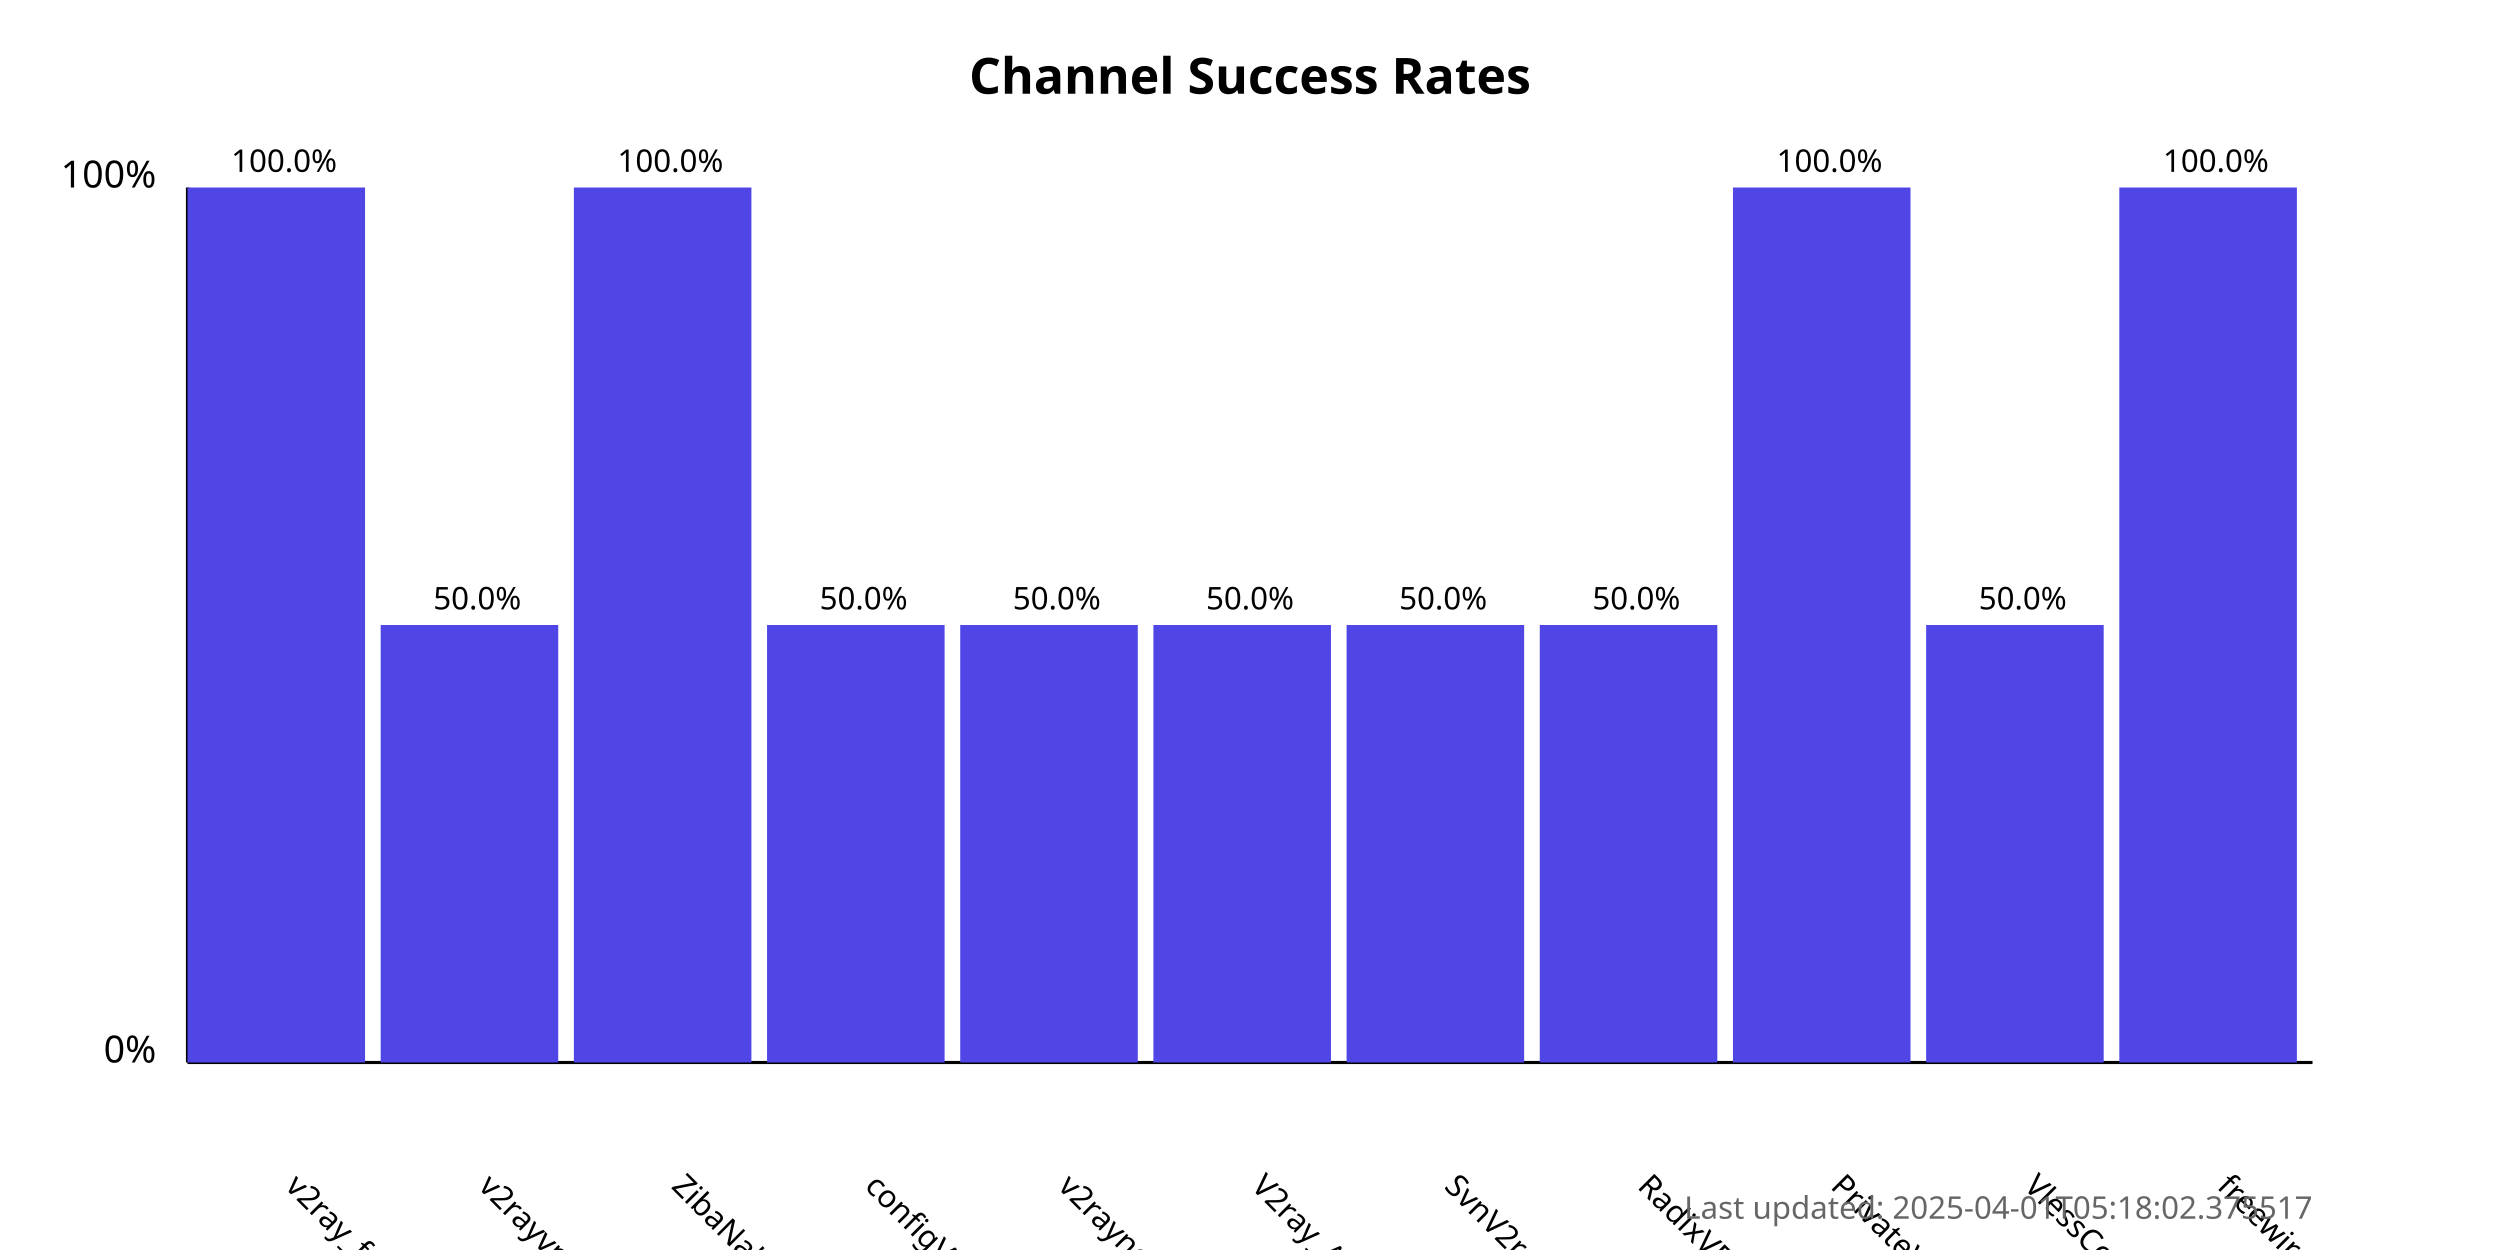
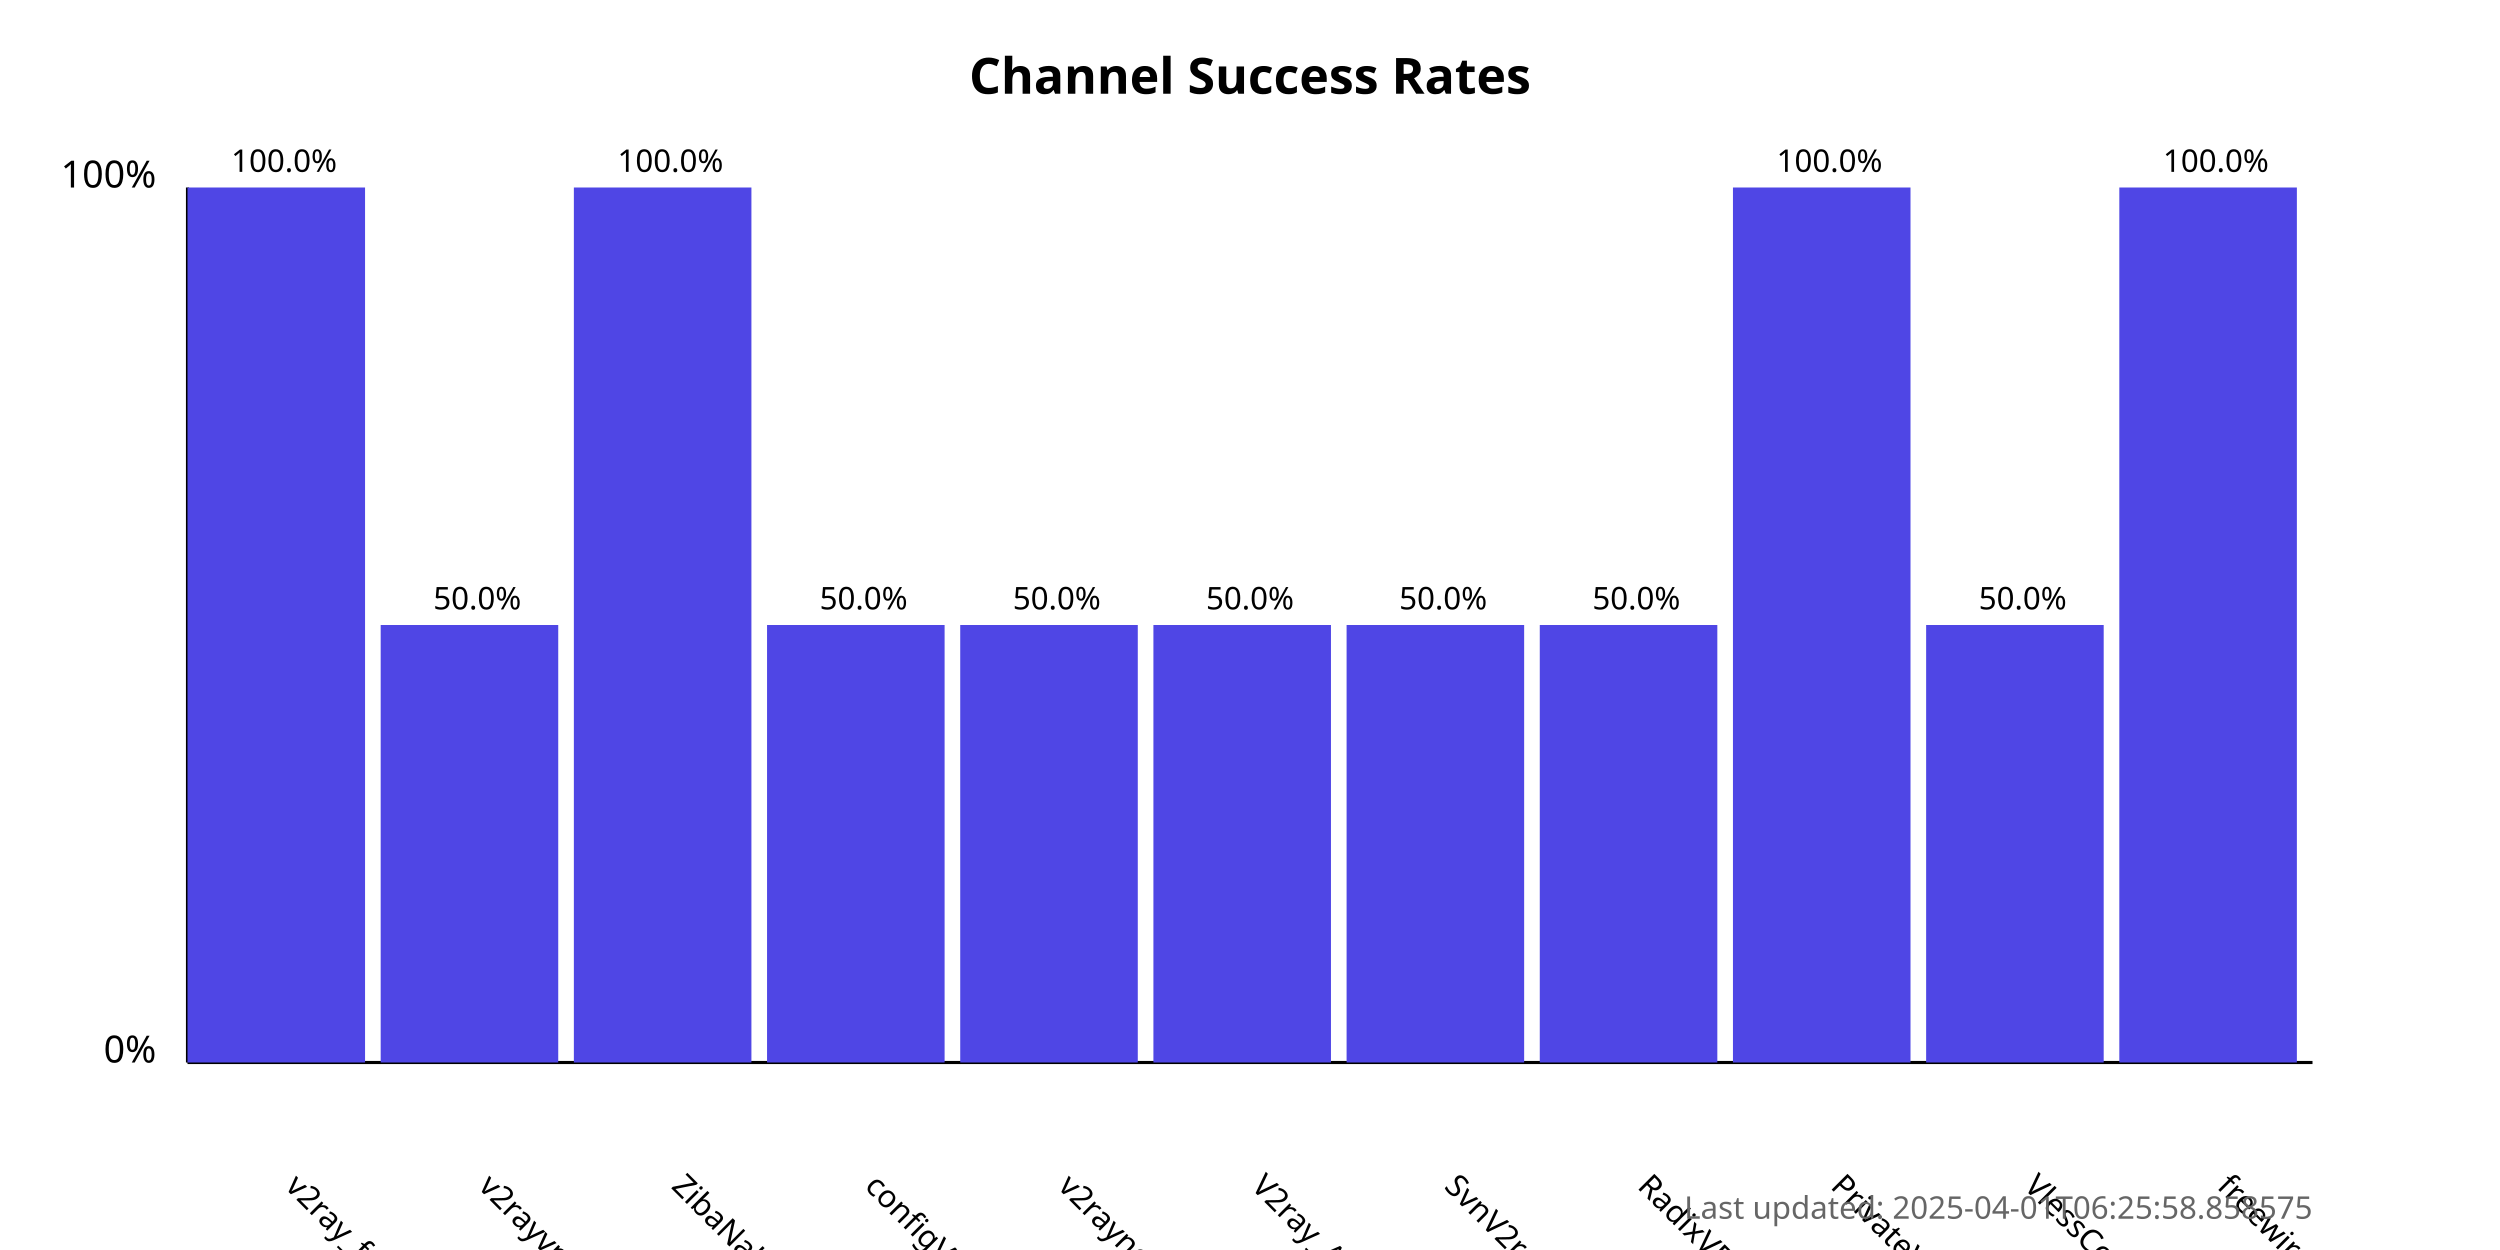
<svg xmlns="http://www.w3.org/2000/svg" width="800" height="400">
  <style>
            .chart-title { font: bold 16px sans-serif; }
            .axis-label { font: 12px sans-serif; }
            .tick-label { font: 10px sans-serif; }
            .bar { fill: #4f46e5; }
            .bar:hover { fill: #6366f1; }
            .timestamp { font: 10px sans-serif; fill: #666; }
        </style>
  <text x="400.0" y="30" text-anchor="middle" class="chart-title">
            Channel Success Rates
        </text>
  <line x1="60" y1="340" x2="60" y2="60" stroke="black" stroke-width="1" />
  <line x1="60" y1="340" x2="740" y2="340" stroke="black" stroke-width="1" />
  <text x="50" y="340" text-anchor="end" class="axis-label">0%</text>
  <text x="50" y="60" text-anchor="end" class="axis-label">100%</text>
  <g>
    <rect x="60" y="60.0" width="56.818" height="280.0" class="bar" />
    <text x="90.909" y="380" transform="rotate(45, 90.90909, 380)" text-anchor="start" class="tick-label">
                v2ray_free_conf
            </text>
    <text x="90.909" y="55.0" text-anchor="middle" class="tick-label">
                100.0%
            </text>
  </g>
  <g>
    <rect x="121.818" y="200.0" width="56.818" height="140.0" class="bar" />
    <text x="152.727" y="380" transform="rotate(45, 152.7273, 380)" text-anchor="start" class="tick-label">
                v2rayvpno
            </text>
    <text x="152.727" y="195.0" text-anchor="middle" class="tick-label">
                50.0%
            </text>
  </g>
  <g>
    <rect x="183.636" y="60.0" width="56.818" height="280.0" class="bar" />
    <text x="214.545" y="380" transform="rotate(45, 214.5455, 380)" text-anchor="start" class="tick-label">
                ZibaNabz
            </text>
    <text x="214.545" y="55.0" text-anchor="middle" class="tick-label">
                100.0%
            </text>
  </g>
  <g>
    <rect x="245.455" y="200.0" width="56.818" height="140.0" class="bar" />
    <text x="276.364" y="380" transform="rotate(45, 276.3636, 380)" text-anchor="start" class="tick-label">
                configV2rayForFree
            </text>
    <text x="276.364" y="195.0" text-anchor="middle" class="tick-label">
                50.0%
            </text>
  </g>
  <g>
    <rect x="307.273" y="200.0" width="56.818" height="140.0" class="bar" />
    <text x="338.182" y="380" transform="rotate(45, 338.1818, 380)" text-anchor="start" class="tick-label">
                v2rayngvpn
            </text>
    <text x="338.182" y="195.0" text-anchor="middle" class="tick-label">
                50.0%
            </text>
  </g>
  <g>
    <rect x="369.091" y="200.0" width="56.818" height="140.0" class="bar" />
    <text x="400.0" y="380" transform="rotate(45, 400.0, 380)" text-anchor="start" class="tick-label">
                V2ray_Alpha
            </text>
    <text x="400.0" y="195.0" text-anchor="middle" class="tick-label">
                50.0%
            </text>
  </g>
  <g>
    <rect x="430.909" y="200.0" width="56.818" height="140.0" class="bar" />
    <text x="461.818" y="380" transform="rotate(45, 461.8182, 380)" text-anchor="start" class="tick-label">
                SvnV2ray
            </text>
    <text x="461.818" y="195.0" text-anchor="middle" class="tick-label">
                50.0%
            </text>
  </g>
  <g>
    <rect x="492.727" y="200.0" width="56.818" height="140.0" class="bar" />
    <text x="523.636" y="380" transform="rotate(45, 523.6364, 380)" text-anchor="start" class="tick-label">
                RadixVPN
            </text>
    <text x="523.636" y="195.0" text-anchor="middle" class="tick-label">
                50.0%
            </text>
  </g>
  <g>
    <rect x="554.545" y="60.0" width="56.818" height="280.0" class="bar" />
    <text x="585.455" y="380" transform="rotate(45, 585.4545, 380)" text-anchor="start" class="tick-label">
                PrivateVPNs
            </text>
    <text x="585.455" y="55.0" text-anchor="middle" class="tick-label">
                100.0%
            </text>
  </g>
  <g>
    <rect x="616.364" y="200.0" width="56.818" height="140.0" class="bar" />
    <text x="647.273" y="380" transform="rotate(45, 647.2727, 380)" text-anchor="start" class="tick-label">
                VlessConfig
            </text>
    <text x="647.273" y="195.0" text-anchor="middle" class="tick-label">
                50.0%
            </text>
  </g>
  <g>
    <rect x="678.182" y="60.0" width="56.818" height="280.0" class="bar" />
    <text x="709.091" y="380" transform="rotate(45, 709.0909, 380)" text-anchor="start" class="tick-label">
                freewireguard
            </text>
    <text x="709.091" y="55.0" text-anchor="middle" class="tick-label">
                100.0%
            </text>
  </g>
  <text x="740" y="390" text-anchor="end" class="timestamp">
-             Last updated: 2025-04-01T05:18:02.375517
+             Last updated: 2025-04-01T06:25:58.858575
        </text>
</svg>
